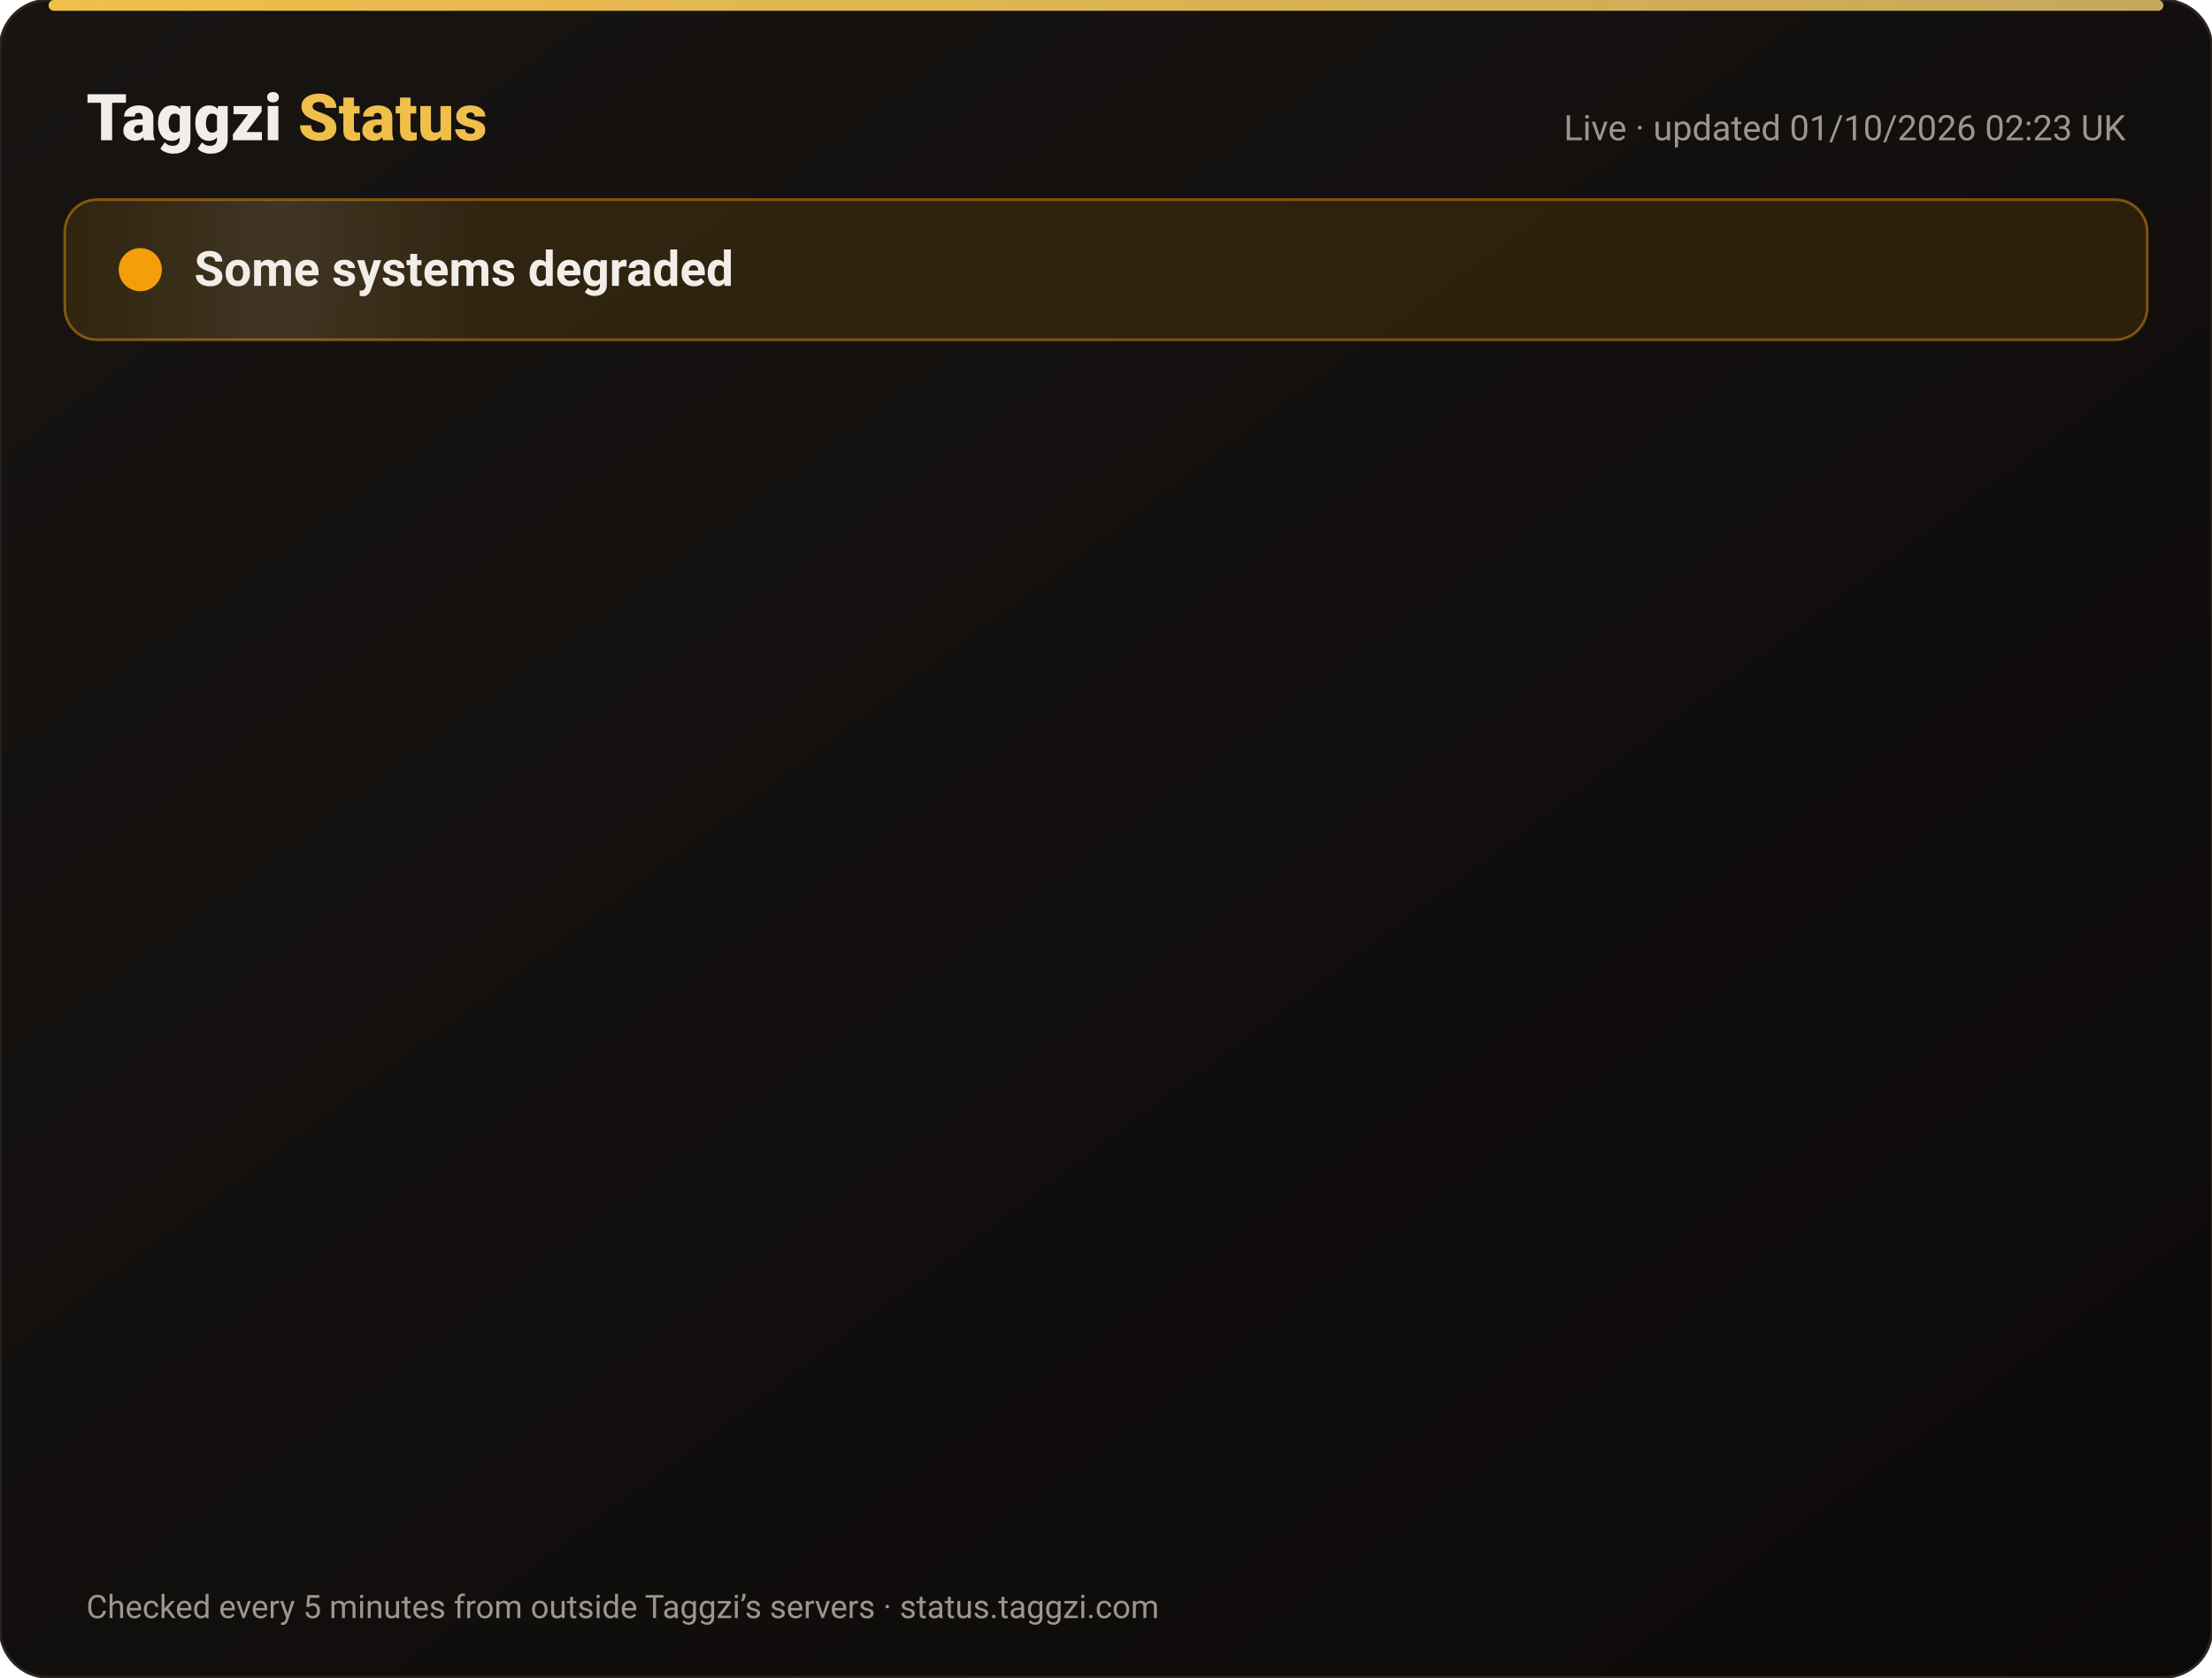
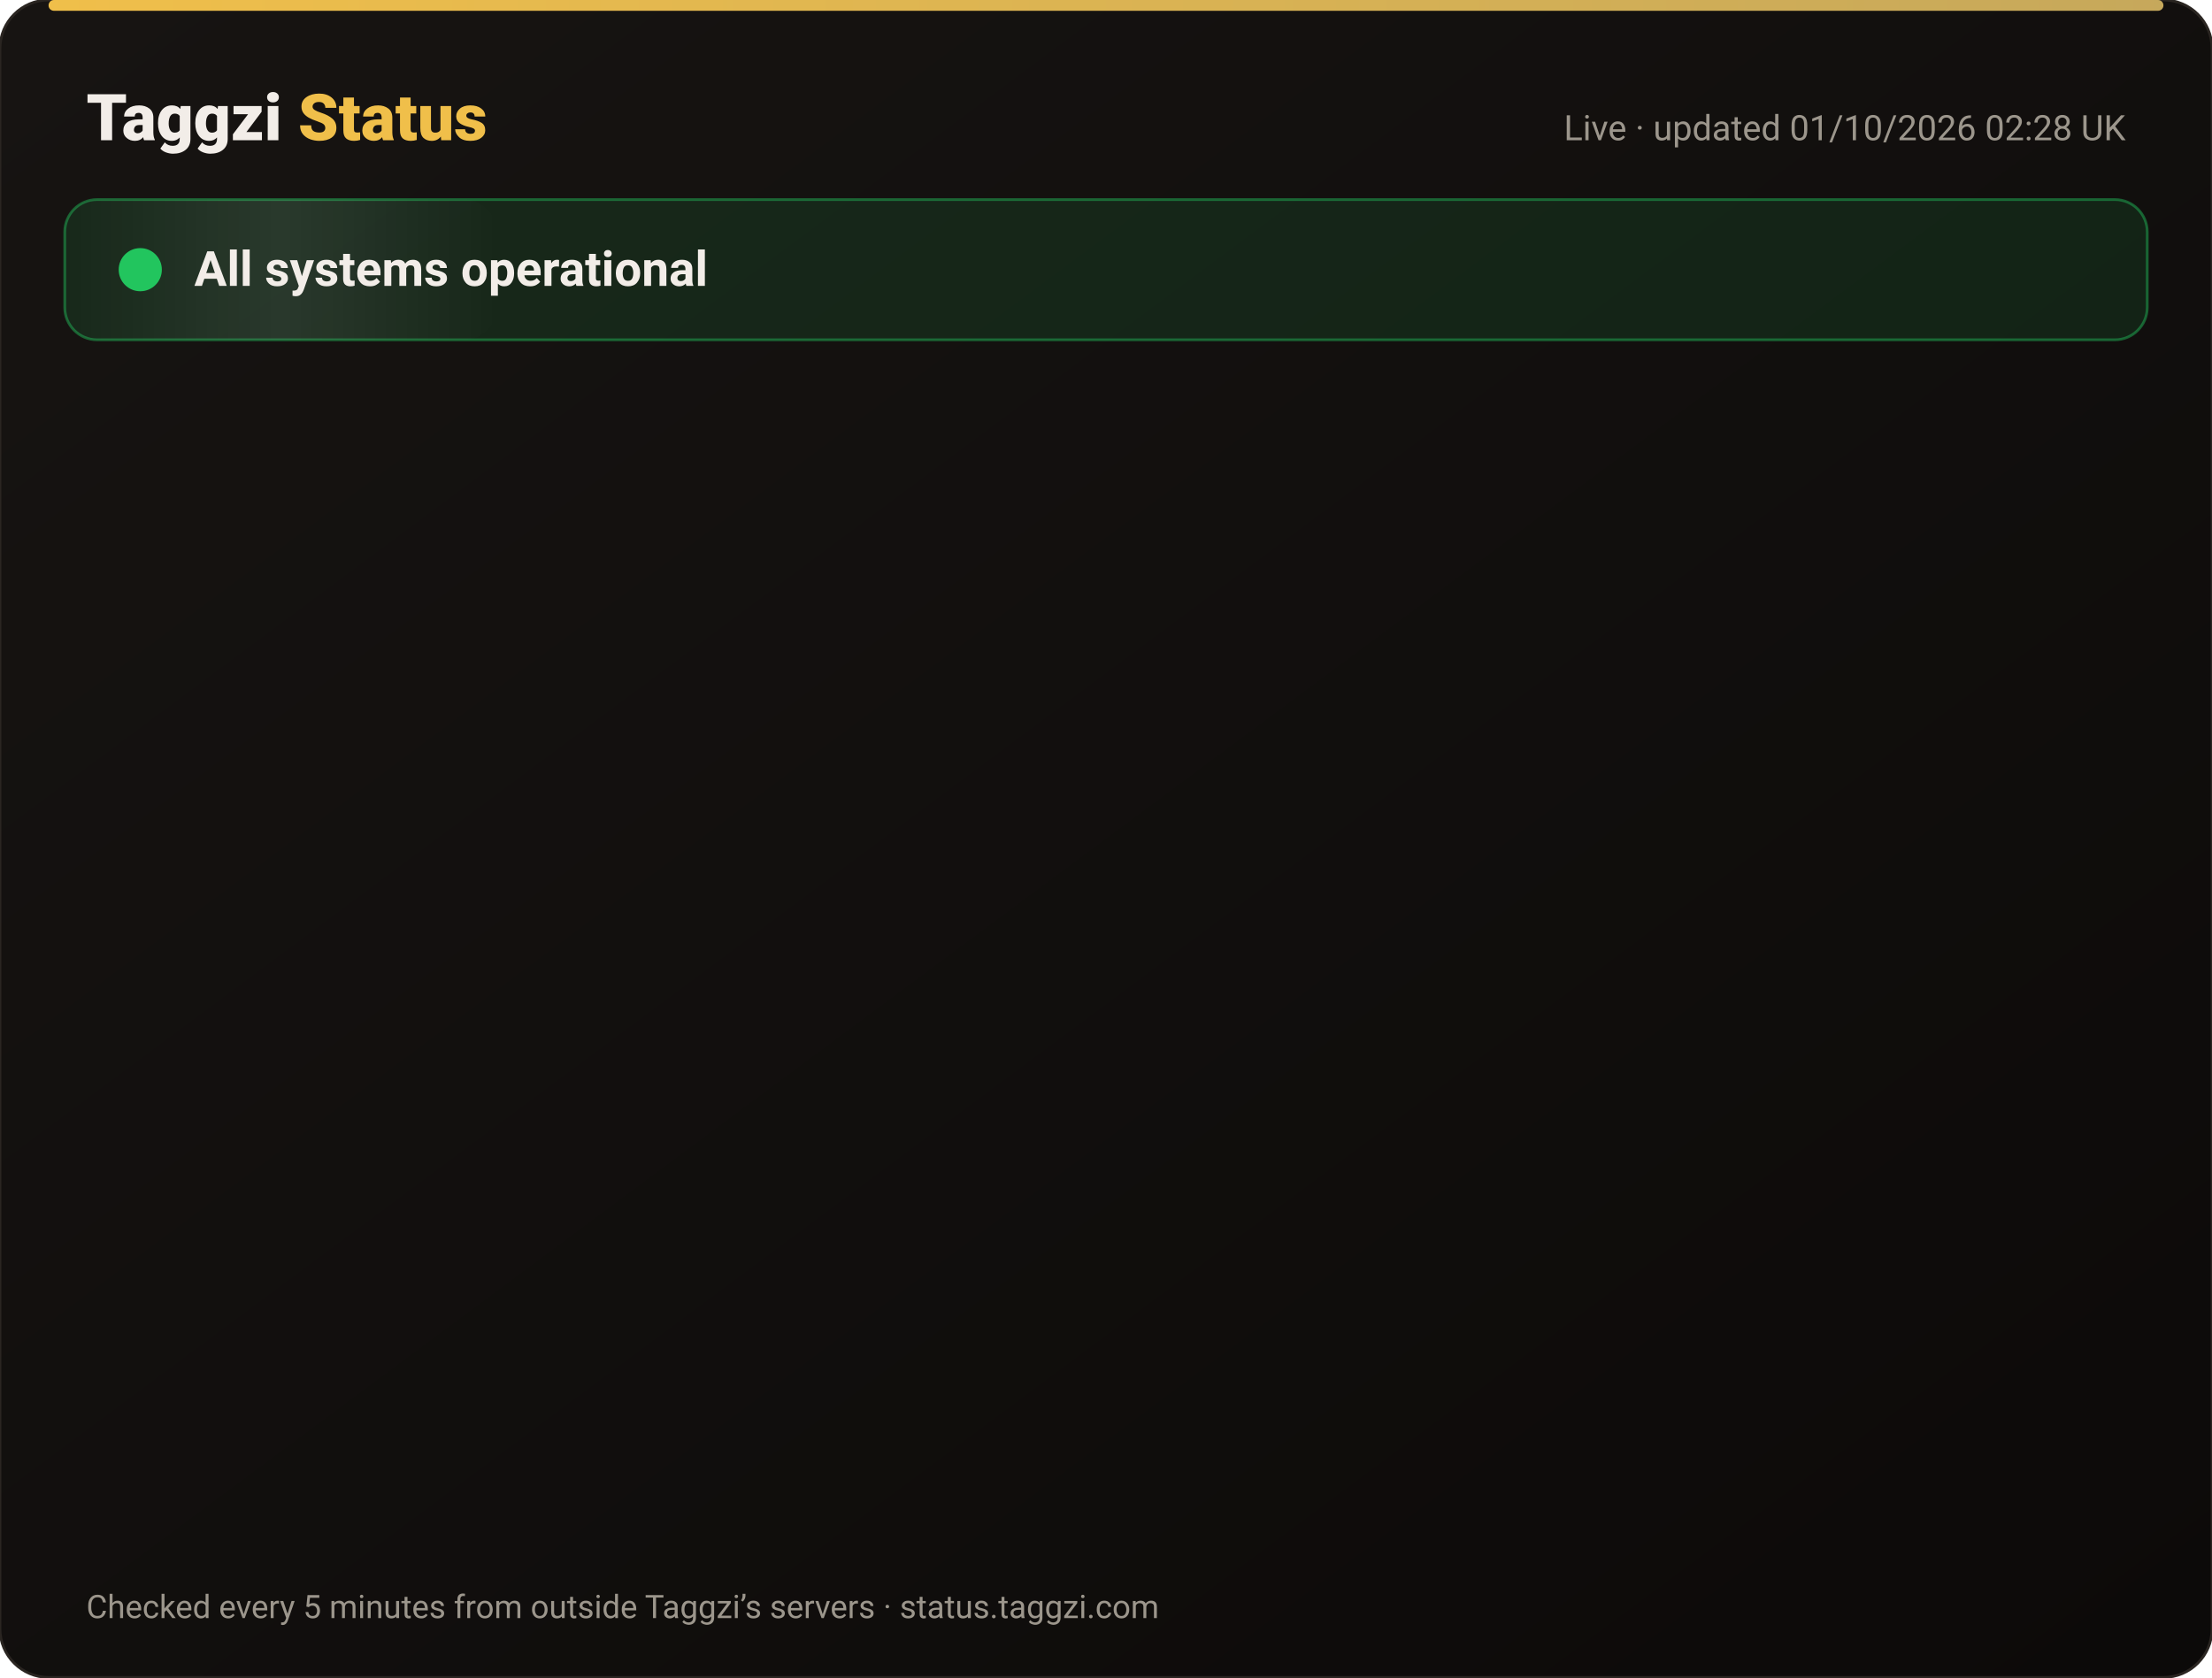
<svg xmlns="http://www.w3.org/2000/svg" width="820" height="622" viewBox="0 0 820 622" font-family="-apple-system,Segoe UI,Roboto,Helvetica,Arial,sans-serif">
  <defs>
    <linearGradient id="bg" x1="0" y1="0" x2="1" y2="1">
      <stop offset="0" stop-color="#171412" />
      <stop offset="1" stop-color="#0C0A09" />
    </linearGradient>
    <linearGradient id="gold" x1="0" x2="1">
      <stop offset="0" stop-color="#F0BF4A" />
      <stop offset="1" stop-color="#c6a85b" />
    </linearGradient>
    <linearGradient id="shine" x1="0" x2="1">
      <stop offset="0" stop-color="#fff" stop-opacity="0" />
      <stop offset=".5" stop-color="#fff" stop-opacity=".08" />
      <stop offset="1" stop-color="#fff" stop-opacity="0" />
    </linearGradient>
  </defs>
  <rect width="820" height="622" rx="18" fill="url(#bg)" stroke="#2a2521" />
  <rect x="18" y="0" width="784" height="4" rx="2" fill="url(#gold)" />
  <text x="32" y="52" font-size="24" font-weight="800" fill="#F2EDE8">Taggzi <tspan fill="#F0BF4A">Status</tspan>
  </text>
-   <text x="788" y="52" font-size="13" fill="#9C968C" text-anchor="end">Live · updated 01/10/2026 02:23 UK</text>
-   <rect x="24" y="74" width="772" height="52" rx="12" fill="#f59e0b" fill-opacity=".12" stroke="#f59e0b" stroke-opacity=".45" />
+   <text x="788" y="52" font-size="13" fill="#9C968C" text-anchor="end">Live · updated 01/10/2026 02:28 UK</text>
+   <rect x="24" y="74" width="772" height="52" rx="12" fill="#22c55e" fill-opacity=".12" stroke="#22c55e" stroke-opacity=".45" />
  <rect x="24" y="74" width="160" height="52" rx="12" fill="url(#shine)">
    <animate attributeName="x" from="-160" to="820" dur="4s" repeatCount="indefinite" />
  </rect>
-   <circle cx="52" cy="100" r="7" fill="#f59e0b" />
-   <circle cx="52" cy="100" r="7" fill="none" stroke="#f59e0b" stroke-width="2">
+   <circle cx="52" cy="100" r="7" fill="#22c55e" />
+   <circle cx="52" cy="100" r="7" fill="none" stroke="#22c55e" stroke-width="2">
    <animate attributeName="r" values="7;15;7" dur="2s" repeatCount="indefinite" />
    <animate attributeName="opacity" values=".9;0;.9" dur="2s" repeatCount="indefinite" />
  </circle>
-   <text x="72" y="106" font-size="18" font-weight="700" fill="#F2EDE8">Some systems degraded</text>
+   <text x="72" y="106" font-size="18" font-weight="700" fill="#F2EDE8">All systems operational</text>
  <g opacity="0">
    <animate attributeName="opacity" from="0" to="1" begin="0.00s" dur=".6s" fill="freeze" />
    <line x1="32" y1="188" x2="788" y2="188" stroke="#2a2521" />
-     <circle cx="44" cy="166" r="6" fill="#f59e0b">
+     <circle cx="44" cy="166" r="6" fill="#22c55e">
      <animate attributeName="opacity" values="1;.45;1" dur="2.4s" begin="0.00s" repeatCount="indefinite" />
    </circle>
    <text x="62" y="171" font-size="15" font-weight="650" fill="#F2EDE8">Website</text>
    <text x="630" y="171" font-size="13" fill="#9C968C" text-anchor="end">100.00% uptime</text>
-     <rect x="648" y="154" width="140" height="24" rx="12" fill="#f59e0b" fill-opacity=".14" stroke="#f59e0b" stroke-opacity=".5" />
-     <text x="718" y="171" font-size="12" font-weight="700" fill="#f59e0b" text-anchor="middle">Degraded</text>
+     <rect x="648" y="154" width="140" height="24" rx="12" fill="#22c55e" fill-opacity=".14" stroke="#22c55e" stroke-opacity=".5" />
+     <text x="718" y="171" font-size="12" font-weight="700" fill="#22c55e" text-anchor="middle">Operational</text>
  </g>
  <g opacity="0">
    <animate attributeName="opacity" from="0" to="1" begin="0.15s" dur=".6s" fill="freeze" />
    <line x1="32" y1="234" x2="788" y2="234" stroke="#2a2521" />
    <circle cx="44" cy="212" r="6" fill="#22c55e">
      <animate attributeName="opacity" values="1;.45;1" dur="2.4s" begin="0.15s" repeatCount="indefinite" />
    </circle>
    <text x="62" y="217" font-size="15" font-weight="650" fill="#F2EDE8">Tag scans</text>
    <text x="630" y="217" font-size="13" fill="#9C968C" text-anchor="end">100.00% uptime</text>
    <rect x="648" y="200" width="140" height="24" rx="12" fill="#22c55e" fill-opacity=".14" stroke="#22c55e" stroke-opacity=".5" />
    <text x="718" y="217" font-size="12" font-weight="700" fill="#22c55e" text-anchor="middle">Operational</text>
  </g>
  <g opacity="0">
    <animate attributeName="opacity" from="0" to="1" begin="0.30s" dur=".6s" fill="freeze" />
    <line x1="32" y1="280" x2="788" y2="280" stroke="#2a2521" />
    <circle cx="44" cy="258" r="6" fill="#22c55e">
      <animate attributeName="opacity" values="1;.45;1" dur="2.4s" begin="0.30s" repeatCount="indefinite" />
    </circle>
    <text x="62" y="263" font-size="15" font-weight="650" fill="#F2EDE8">Manual tag lookup</text>
    <text x="630" y="263" font-size="13" fill="#9C968C" text-anchor="end">100.00% uptime</text>
    <rect x="648" y="246" width="140" height="24" rx="12" fill="#22c55e" fill-opacity=".14" stroke="#22c55e" stroke-opacity=".5" />
    <text x="718" y="263" font-size="12" font-weight="700" fill="#22c55e" text-anchor="middle">Operational</text>
  </g>
  <g opacity="0">
    <animate attributeName="opacity" from="0" to="1" begin="0.45s" dur=".6s" fill="freeze" />
    <line x1="32" y1="326" x2="788" y2="326" stroke="#2a2521" />
    <circle cx="44" cy="304" r="6" fill="#22c55e">
      <animate attributeName="opacity" values="1;.45;1" dur="2.4s" begin="0.45s" repeatCount="indefinite" />
    </circle>
    <text x="62" y="309" font-size="15" font-weight="650" fill="#F2EDE8">App &amp; login</text>
    <text x="630" y="309" font-size="13" fill="#9C968C" text-anchor="end">100.00% uptime</text>
    <rect x="648" y="292" width="140" height="24" rx="12" fill="#22c55e" fill-opacity=".14" stroke="#22c55e" stroke-opacity=".5" />
    <text x="718" y="309" font-size="12" font-weight="700" fill="#22c55e" text-anchor="middle">Operational</text>
  </g>
  <g opacity="0">
    <animate attributeName="opacity" from="0" to="1" begin="0.60s" dur=".6s" fill="freeze" />
    <line x1="32" y1="372" x2="788" y2="372" stroke="#2a2521" />
    <circle cx="44" cy="350" r="6" fill="#22c55e">
      <animate attributeName="opacity" values="1;.45;1" dur="2.4s" begin="0.60s" repeatCount="indefinite" />
    </circle>
    <text x="62" y="355" font-size="15" font-weight="650" fill="#F2EDE8">Community alerts</text>
    <text x="630" y="355" font-size="13" fill="#9C968C" text-anchor="end">100.00% uptime</text>
    <rect x="648" y="338" width="140" height="24" rx="12" fill="#22c55e" fill-opacity=".14" stroke="#22c55e" stroke-opacity=".5" />
    <text x="718" y="355" font-size="12" font-weight="700" fill="#22c55e" text-anchor="middle">Operational</text>
  </g>
  <g opacity="0">
    <animate attributeName="opacity" from="0" to="1" begin="0.75s" dur=".6s" fill="freeze" />
    <line x1="32" y1="418" x2="788" y2="418" stroke="#2a2521" />
    <circle cx="44" cy="396" r="6" fill="#22c55e">
      <animate attributeName="opacity" values="1;.45;1" dur="2.4s" begin="0.75s" repeatCount="indefinite" />
    </circle>
    <text x="62" y="401" font-size="15" font-weight="650" fill="#F2EDE8">Private calling</text>
    <text x="630" y="401" font-size="13" fill="#9C968C" text-anchor="end">100.00% uptime</text>
    <rect x="648" y="384" width="140" height="24" rx="12" fill="#22c55e" fill-opacity=".14" stroke="#22c55e" stroke-opacity=".5" />
    <text x="718" y="401" font-size="12" font-weight="700" fill="#22c55e" text-anchor="middle">Operational</text>
  </g>
  <g opacity="0">
    <animate attributeName="opacity" from="0" to="1" begin="0.90s" dur=".6s" fill="freeze" />
    <line x1="32" y1="464" x2="788" y2="464" stroke="#2a2521" />
    <circle cx="44" cy="442" r="6" fill="#22c55e">
      <animate attributeName="opacity" values="1;.45;1" dur="2.4s" begin="0.90s" repeatCount="indefinite" />
    </circle>
    <text x="62" y="447" font-size="15" font-weight="650" fill="#F2EDE8">Payments</text>
    <text x="630" y="447" font-size="13" fill="#9C968C" text-anchor="end">100.00% uptime</text>
    <rect x="648" y="430" width="140" height="24" rx="12" fill="#22c55e" fill-opacity=".14" stroke="#22c55e" stroke-opacity=".5" />
    <text x="718" y="447" font-size="12" font-weight="700" fill="#22c55e" text-anchor="middle">Operational</text>
  </g>
  <g opacity="0">
    <animate attributeName="opacity" from="0" to="1" begin="1.05s" dur=".6s" fill="freeze" />
    <line x1="32" y1="510" x2="788" y2="510" stroke="#2a2521" />
    <circle cx="44" cy="488" r="6" fill="#22c55e">
      <animate attributeName="opacity" values="1;.45;1" dur="2.4s" begin="1.05s" repeatCount="indefinite" />
    </circle>
    <text x="62" y="493" font-size="15" font-weight="650" fill="#F2EDE8">Email &amp; support</text>
    <text x="630" y="493" font-size="13" fill="#9C968C" text-anchor="end">100.00% uptime</text>
    <rect x="648" y="476" width="140" height="24" rx="12" fill="#22c55e" fill-opacity=".14" stroke="#22c55e" stroke-opacity=".5" />
    <text x="718" y="493" font-size="12" font-weight="700" fill="#22c55e" text-anchor="middle">Operational</text>
  </g>
  <g opacity="0">
    <animate attributeName="opacity" from="0" to="1" begin="1.20s" dur=".6s" fill="freeze" />
    <line x1="32" y1="556" x2="788" y2="556" stroke="#2a2521" />
    <circle cx="44" cy="534" r="6" fill="#22c55e">
      <animate attributeName="opacity" values="1;.45;1" dur="2.4s" begin="1.20s" repeatCount="indefinite" />
    </circle>
    <text x="62" y="539" font-size="15" font-weight="650" fill="#F2EDE8">Secure connection (SSL)</text>
    <text x="630" y="539" font-size="13" fill="#9C968C" text-anchor="end">100.00% uptime</text>
    <rect x="648" y="522" width="140" height="24" rx="12" fill="#22c55e" fill-opacity=".14" stroke="#22c55e" stroke-opacity=".5" />
    <text x="718" y="539" font-size="12" font-weight="700" fill="#22c55e" text-anchor="middle">Operational</text>
  </g>
  <text x="32" y="600" font-size="12" fill="#9C968C">Checked every 5 minutes from outside Taggzi’s servers · status.taggzi.com</text>
</svg>
